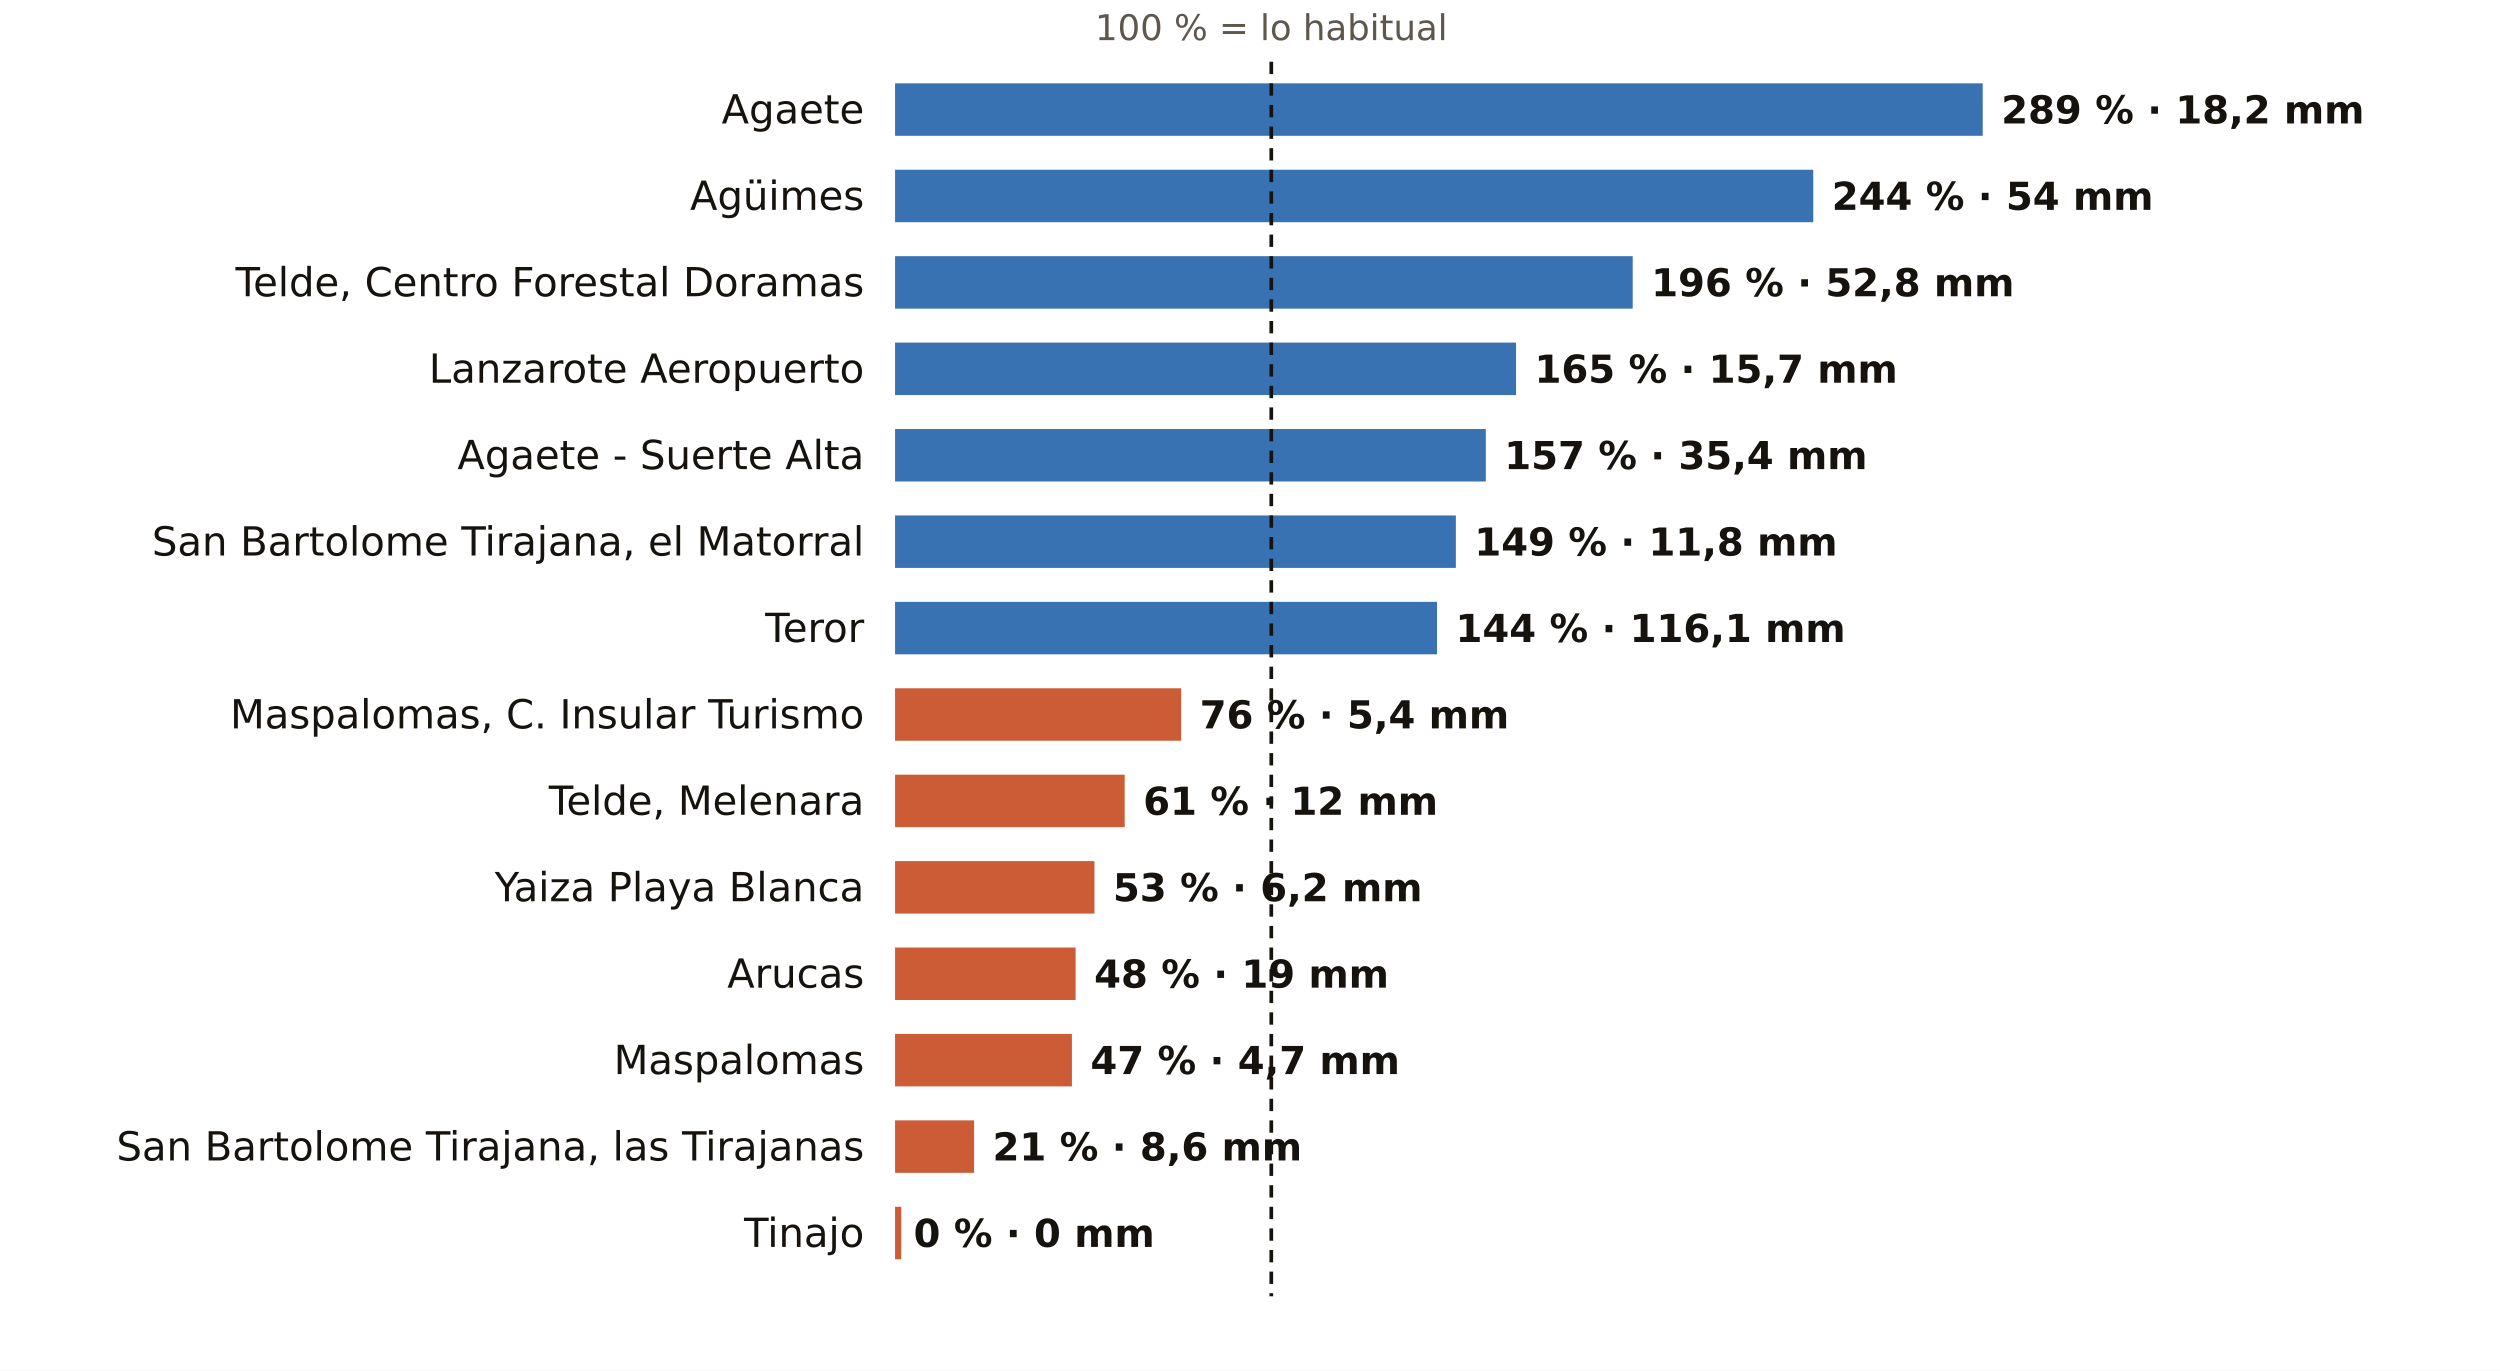
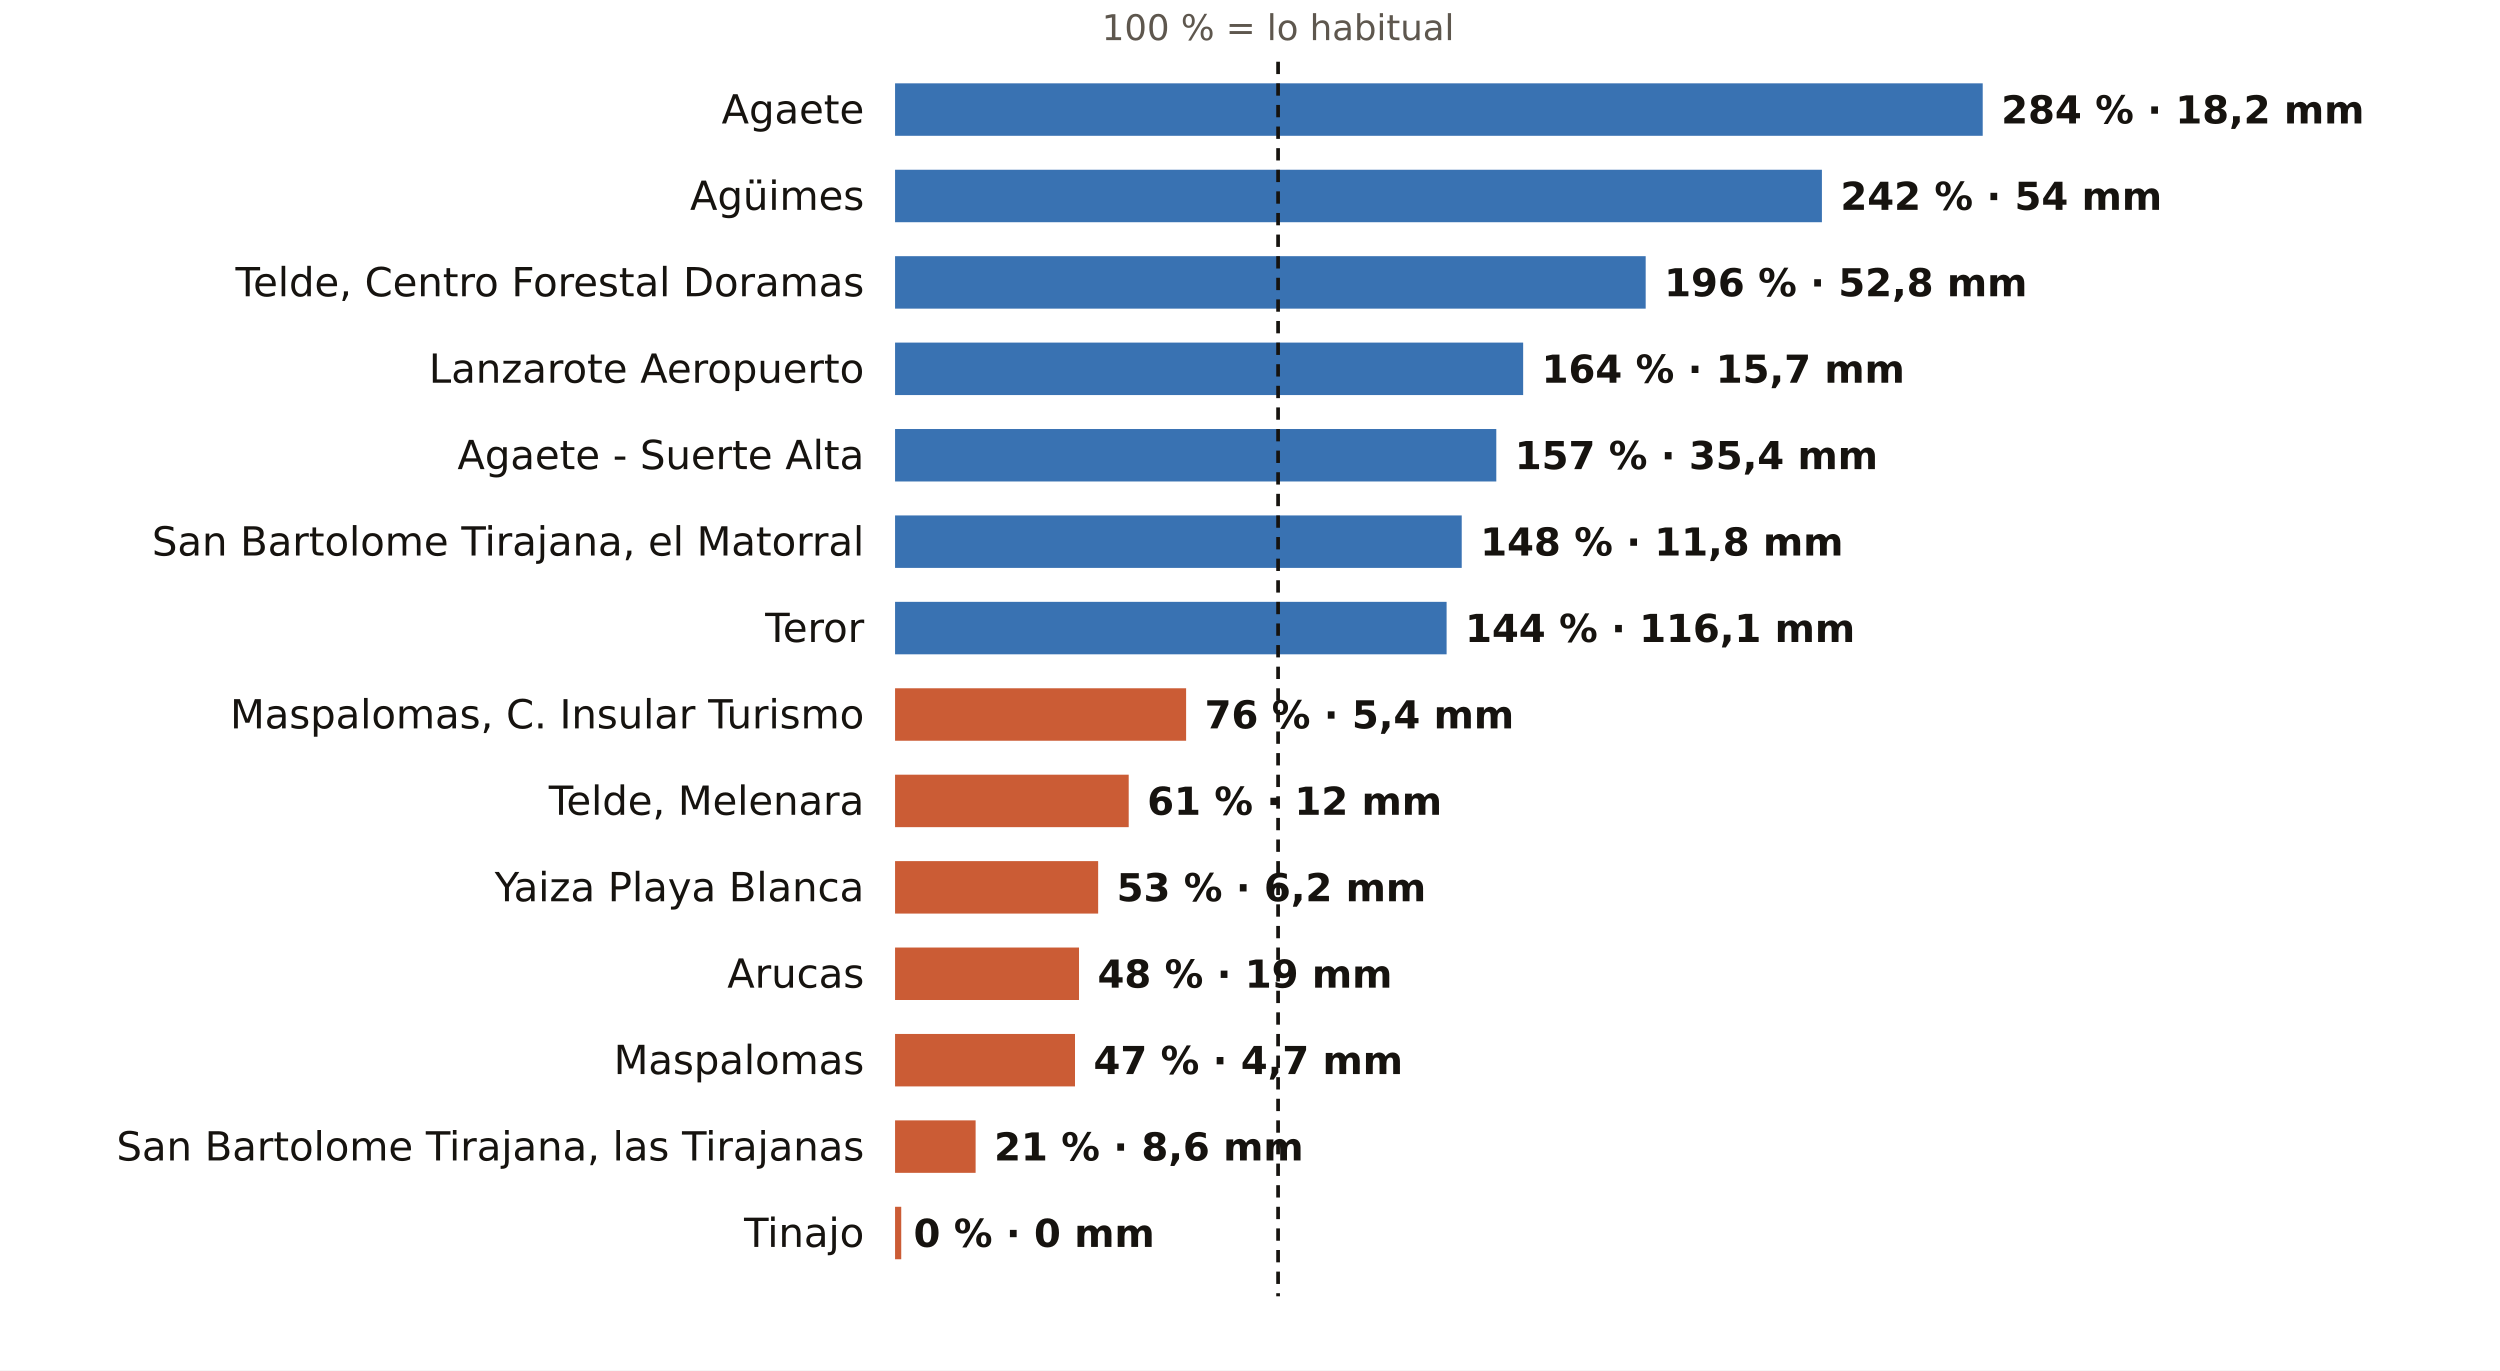
<svg xmlns="http://www.w3.org/2000/svg" viewBox="0 0 810 444" width="810" height="444" role="img" aria-label="El otoño en los pluviómetros de AEMET de Las Palmas: % de lo habitual">
  <rect width="810" height="444" fill="#FFFFFF" />
-   <text x="411.9" y="13.0" font-size="11.5" fill="#5E574E" text-anchor="middle" font-weight="400" font-family="Public Sans, DejaVu Sans, Arial, sans-serif">100 % = lo habitual</text>
+   <text x="414.1" y="13.0" font-size="11.5" fill="#5E574E" text-anchor="middle" font-weight="400" font-family="Public Sans, DejaVu Sans, Arial, sans-serif">100 % = lo habitual</text>
  <text x="280.0" y="40.0" font-size="13" fill="#16130F" text-anchor="end" font-weight="500" font-family="Public Sans, DejaVu Sans, Arial, sans-serif">Agaete</text>
  <rect x="290" y="27" width="352.4" height="17" fill="#1F5FA8" opacity="0.88" />
-   <text x="648.4" y="40.0" font-size="12.5" fill="#16130F" text-anchor="start" font-weight="600" font-family="Public Sans, DejaVu Sans, Arial, sans-serif">289 % · 18,2 mm</text>
+   <text x="648.4" y="40.0" font-size="12.5" fill="#16130F" text-anchor="start" font-weight="600" font-family="Public Sans, DejaVu Sans, Arial, sans-serif">284 % · 18,2 mm</text>
  <text x="280.0" y="68.0" font-size="13" fill="#16130F" text-anchor="end" font-weight="500" font-family="Public Sans, DejaVu Sans, Arial, sans-serif">Agüimes</text>
-   <rect x="290" y="55" width="297.5" height="17" fill="#1F5FA8" opacity="0.88" />
-   <text x="593.5" y="68.0" font-size="12.5" fill="#16130F" text-anchor="start" font-weight="600" font-family="Public Sans, DejaVu Sans, Arial, sans-serif">244 % · 54 mm</text>
+   <rect x="290" y="55" width="300.3" height="17" fill="#1F5FA8" opacity="0.88" />
+   <text x="596.3" y="68.0" font-size="12.5" fill="#16130F" text-anchor="start" font-weight="600" font-family="Public Sans, DejaVu Sans, Arial, sans-serif">242 % · 54 mm</text>
  <text x="280.0" y="96.0" font-size="13" fill="#16130F" text-anchor="end" font-weight="500" font-family="Public Sans, DejaVu Sans, Arial, sans-serif">Telde, Centro Forestal Doramas</text>
-   <rect x="290" y="83" width="239.0" height="17" fill="#1F5FA8" opacity="0.88" />
-   <text x="535.0" y="96.0" font-size="12.5" fill="#16130F" text-anchor="start" font-weight="600" font-family="Public Sans, DejaVu Sans, Arial, sans-serif">196 % · 52,8 mm</text>
+   <rect x="290" y="83" width="243.2" height="17" fill="#1F5FA8" opacity="0.88" />
+   <text x="539.2" y="96.0" font-size="12.5" fill="#16130F" text-anchor="start" font-weight="600" font-family="Public Sans, DejaVu Sans, Arial, sans-serif">196 % · 52,8 mm</text>
  <text x="280.0" y="124.0" font-size="13" fill="#16130F" text-anchor="end" font-weight="500" font-family="Public Sans, DejaVu Sans, Arial, sans-serif">Lanzarote Aeropuerto</text>
-   <rect x="290" y="111" width="201.2" height="17" fill="#1F5FA8" opacity="0.88" />
-   <text x="497.2" y="124.0" font-size="12.5" fill="#16130F" text-anchor="start" font-weight="600" font-family="Public Sans, DejaVu Sans, Arial, sans-serif">165 % · 15,7 mm</text>
+   <rect x="290" y="111" width="203.5" height="17" fill="#1F5FA8" opacity="0.88" />
+   <text x="499.5" y="124.0" font-size="12.5" fill="#16130F" text-anchor="start" font-weight="600" font-family="Public Sans, DejaVu Sans, Arial, sans-serif">164 % · 15,7 mm</text>
  <text x="280.0" y="152.0" font-size="13" fill="#16130F" text-anchor="end" font-weight="500" font-family="Public Sans, DejaVu Sans, Arial, sans-serif">Agaete - Suerte Alta</text>
-   <rect x="290" y="139" width="191.4" height="17" fill="#1F5FA8" opacity="0.88" />
-   <text x="487.4" y="152.0" font-size="12.5" fill="#16130F" text-anchor="start" font-weight="600" font-family="Public Sans, DejaVu Sans, Arial, sans-serif">157 % · 35,4 mm</text>
+   <rect x="290" y="139" width="194.8" height="17" fill="#1F5FA8" opacity="0.88" />
+   <text x="490.8" y="152.0" font-size="12.5" fill="#16130F" text-anchor="start" font-weight="600" font-family="Public Sans, DejaVu Sans, Arial, sans-serif">157 % · 35,4 mm</text>
  <text x="280.0" y="180.0" font-size="13" fill="#16130F" text-anchor="end" font-weight="500" font-family="Public Sans, DejaVu Sans, Arial, sans-serif">San Bartolome Tirajana, el Matorral</text>
-   <rect x="290" y="167" width="181.7" height="17" fill="#1F5FA8" opacity="0.88" />
-   <text x="477.7" y="180.0" font-size="12.5" fill="#16130F" text-anchor="start" font-weight="600" font-family="Public Sans, DejaVu Sans, Arial, sans-serif">149 % · 11,8 mm</text>
+   <rect x="290" y="167" width="183.6" height="17" fill="#1F5FA8" opacity="0.88" />
+   <text x="479.6" y="180.0" font-size="12.5" fill="#16130F" text-anchor="start" font-weight="600" font-family="Public Sans, DejaVu Sans, Arial, sans-serif">148 % · 11,8 mm</text>
  <text x="280.0" y="208.0" font-size="13" fill="#16130F" text-anchor="end" font-weight="500" font-family="Public Sans, DejaVu Sans, Arial, sans-serif">Teror</text>
-   <rect x="290" y="195" width="175.6" height="17" fill="#1F5FA8" opacity="0.88" />
-   <text x="471.6" y="208.0" font-size="12.5" fill="#16130F" text-anchor="start" font-weight="600" font-family="Public Sans, DejaVu Sans, Arial, sans-serif">144 % · 116,1 mm</text>
+   <rect x="290" y="195" width="178.7" height="17" fill="#1F5FA8" opacity="0.88" />
+   <text x="474.7" y="208.0" font-size="12.5" fill="#16130F" text-anchor="start" font-weight="600" font-family="Public Sans, DejaVu Sans, Arial, sans-serif">144 % · 116,1 mm</text>
  <text x="280.0" y="236.0" font-size="13" fill="#16130F" text-anchor="end" font-weight="500" font-family="Public Sans, DejaVu Sans, Arial, sans-serif">Maspalomas, C. Insular Turismo</text>
-   <rect x="290" y="223" width="92.7" height="17" fill="#C4461A" opacity="0.88" />
-   <text x="388.7" y="236.0" font-size="12.5" fill="#16130F" text-anchor="start" font-weight="600" font-family="Public Sans, DejaVu Sans, Arial, sans-serif">76 % · 5,4 mm</text>
+   <rect x="290" y="223" width="94.3" height="17" fill="#C4461A" opacity="0.88" />
+   <text x="390.3" y="236.0" font-size="12.5" fill="#16130F" text-anchor="start" font-weight="600" font-family="Public Sans, DejaVu Sans, Arial, sans-serif">76 % · 5,4 mm</text>
  <text x="280.0" y="264.0" font-size="13" fill="#16130F" text-anchor="end" font-weight="500" font-family="Public Sans, DejaVu Sans, Arial, sans-serif">Telde, Melenara</text>
-   <rect x="290" y="251" width="74.4" height="17" fill="#C4461A" opacity="0.88" />
-   <text x="370.4" y="264.0" font-size="12.5" fill="#16130F" text-anchor="start" font-weight="600" font-family="Public Sans, DejaVu Sans, Arial, sans-serif">61 % · 12 mm</text>
+   <rect x="290" y="251" width="75.7" height="17" fill="#C4461A" opacity="0.88" />
+   <text x="371.7" y="264.0" font-size="12.5" fill="#16130F" text-anchor="start" font-weight="600" font-family="Public Sans, DejaVu Sans, Arial, sans-serif">61 % · 12 mm</text>
  <text x="280.0" y="292.0" font-size="13" fill="#16130F" text-anchor="end" font-weight="500" font-family="Public Sans, DejaVu Sans, Arial, sans-serif">Yaiza Playa Blanca</text>
-   <rect x="290" y="279" width="64.6" height="17" fill="#C4461A" opacity="0.88" />
-   <text x="360.6" y="292.0" font-size="12.5" fill="#16130F" text-anchor="start" font-weight="600" font-family="Public Sans, DejaVu Sans, Arial, sans-serif">53 % · 6,2 mm</text>
+   <rect x="290" y="279" width="65.8" height="17" fill="#C4461A" opacity="0.88" />
+   <text x="361.8" y="292.0" font-size="12.5" fill="#16130F" text-anchor="start" font-weight="600" font-family="Public Sans, DejaVu Sans, Arial, sans-serif">53 % · 6,2 mm</text>
  <text x="280.0" y="320.0" font-size="13" fill="#16130F" text-anchor="end" font-weight="500" font-family="Public Sans, DejaVu Sans, Arial, sans-serif">Arucas</text>
-   <rect x="290" y="307" width="58.5" height="17" fill="#C4461A" opacity="0.88" />
-   <text x="354.5" y="320.0" font-size="12.5" fill="#16130F" text-anchor="start" font-weight="600" font-family="Public Sans, DejaVu Sans, Arial, sans-serif">48 % · 19 mm</text>
+   <rect x="290" y="307" width="59.6" height="17" fill="#C4461A" opacity="0.88" />
+   <text x="355.6" y="320.0" font-size="12.5" fill="#16130F" text-anchor="start" font-weight="600" font-family="Public Sans, DejaVu Sans, Arial, sans-serif">48 % · 19 mm</text>
  <text x="280.0" y="348.0" font-size="13" fill="#16130F" text-anchor="end" font-weight="500" font-family="Public Sans, DejaVu Sans, Arial, sans-serif">Maspalomas</text>
-   <rect x="290" y="335" width="57.3" height="17" fill="#C4461A" opacity="0.88" />
-   <text x="353.3" y="348.0" font-size="12.5" fill="#16130F" text-anchor="start" font-weight="600" font-family="Public Sans, DejaVu Sans, Arial, sans-serif">47 % · 4,7 mm</text>
+   <rect x="290" y="335" width="58.3" height="17" fill="#C4461A" opacity="0.88" />
+   <text x="354.3" y="348.0" font-size="12.5" fill="#16130F" text-anchor="start" font-weight="600" font-family="Public Sans, DejaVu Sans, Arial, sans-serif">47 % · 4,7 mm</text>
  <text x="280.0" y="376.0" font-size="13" fill="#16130F" text-anchor="end" font-weight="500" font-family="Public Sans, DejaVu Sans, Arial, sans-serif">San Bartolome Tirajana, las Tirajanas</text>
-   <rect x="290" y="363" width="25.6" height="17" fill="#C4461A" opacity="0.88" />
-   <text x="321.6" y="376.0" font-size="12.5" fill="#16130F" text-anchor="start" font-weight="600" font-family="Public Sans, DejaVu Sans, Arial, sans-serif">21 % · 8,6 mm</text>
+   <rect x="290" y="363" width="26.1" height="17" fill="#C4461A" opacity="0.88" />
+   <text x="322.1" y="376.0" font-size="12.5" fill="#16130F" text-anchor="start" font-weight="600" font-family="Public Sans, DejaVu Sans, Arial, sans-serif">21 % · 8,6 mm</text>
  <text x="280.0" y="404.0" font-size="13" fill="#16130F" text-anchor="end" font-weight="500" font-family="Public Sans, DejaVu Sans, Arial, sans-serif">Tinajo</text>
  <rect x="290" y="391" width="2.0" height="17" fill="#C4461A" opacity="0.88" />
  <text x="296.0" y="404.0" font-size="12.5" fill="#16130F" text-anchor="start" font-weight="600" font-family="Public Sans, DejaVu Sans, Arial, sans-serif">0 % · 0 mm</text>
-   <line x1="411.9" x2="411.9" y1="20" y2="420" stroke="#16130F" stroke-width="1.2" stroke-dasharray="4 3" />
+   <line x1="414.1" x2="414.1" y1="20" y2="420" stroke="#16130F" stroke-width="1.2" stroke-dasharray="4 3" />
</svg>
